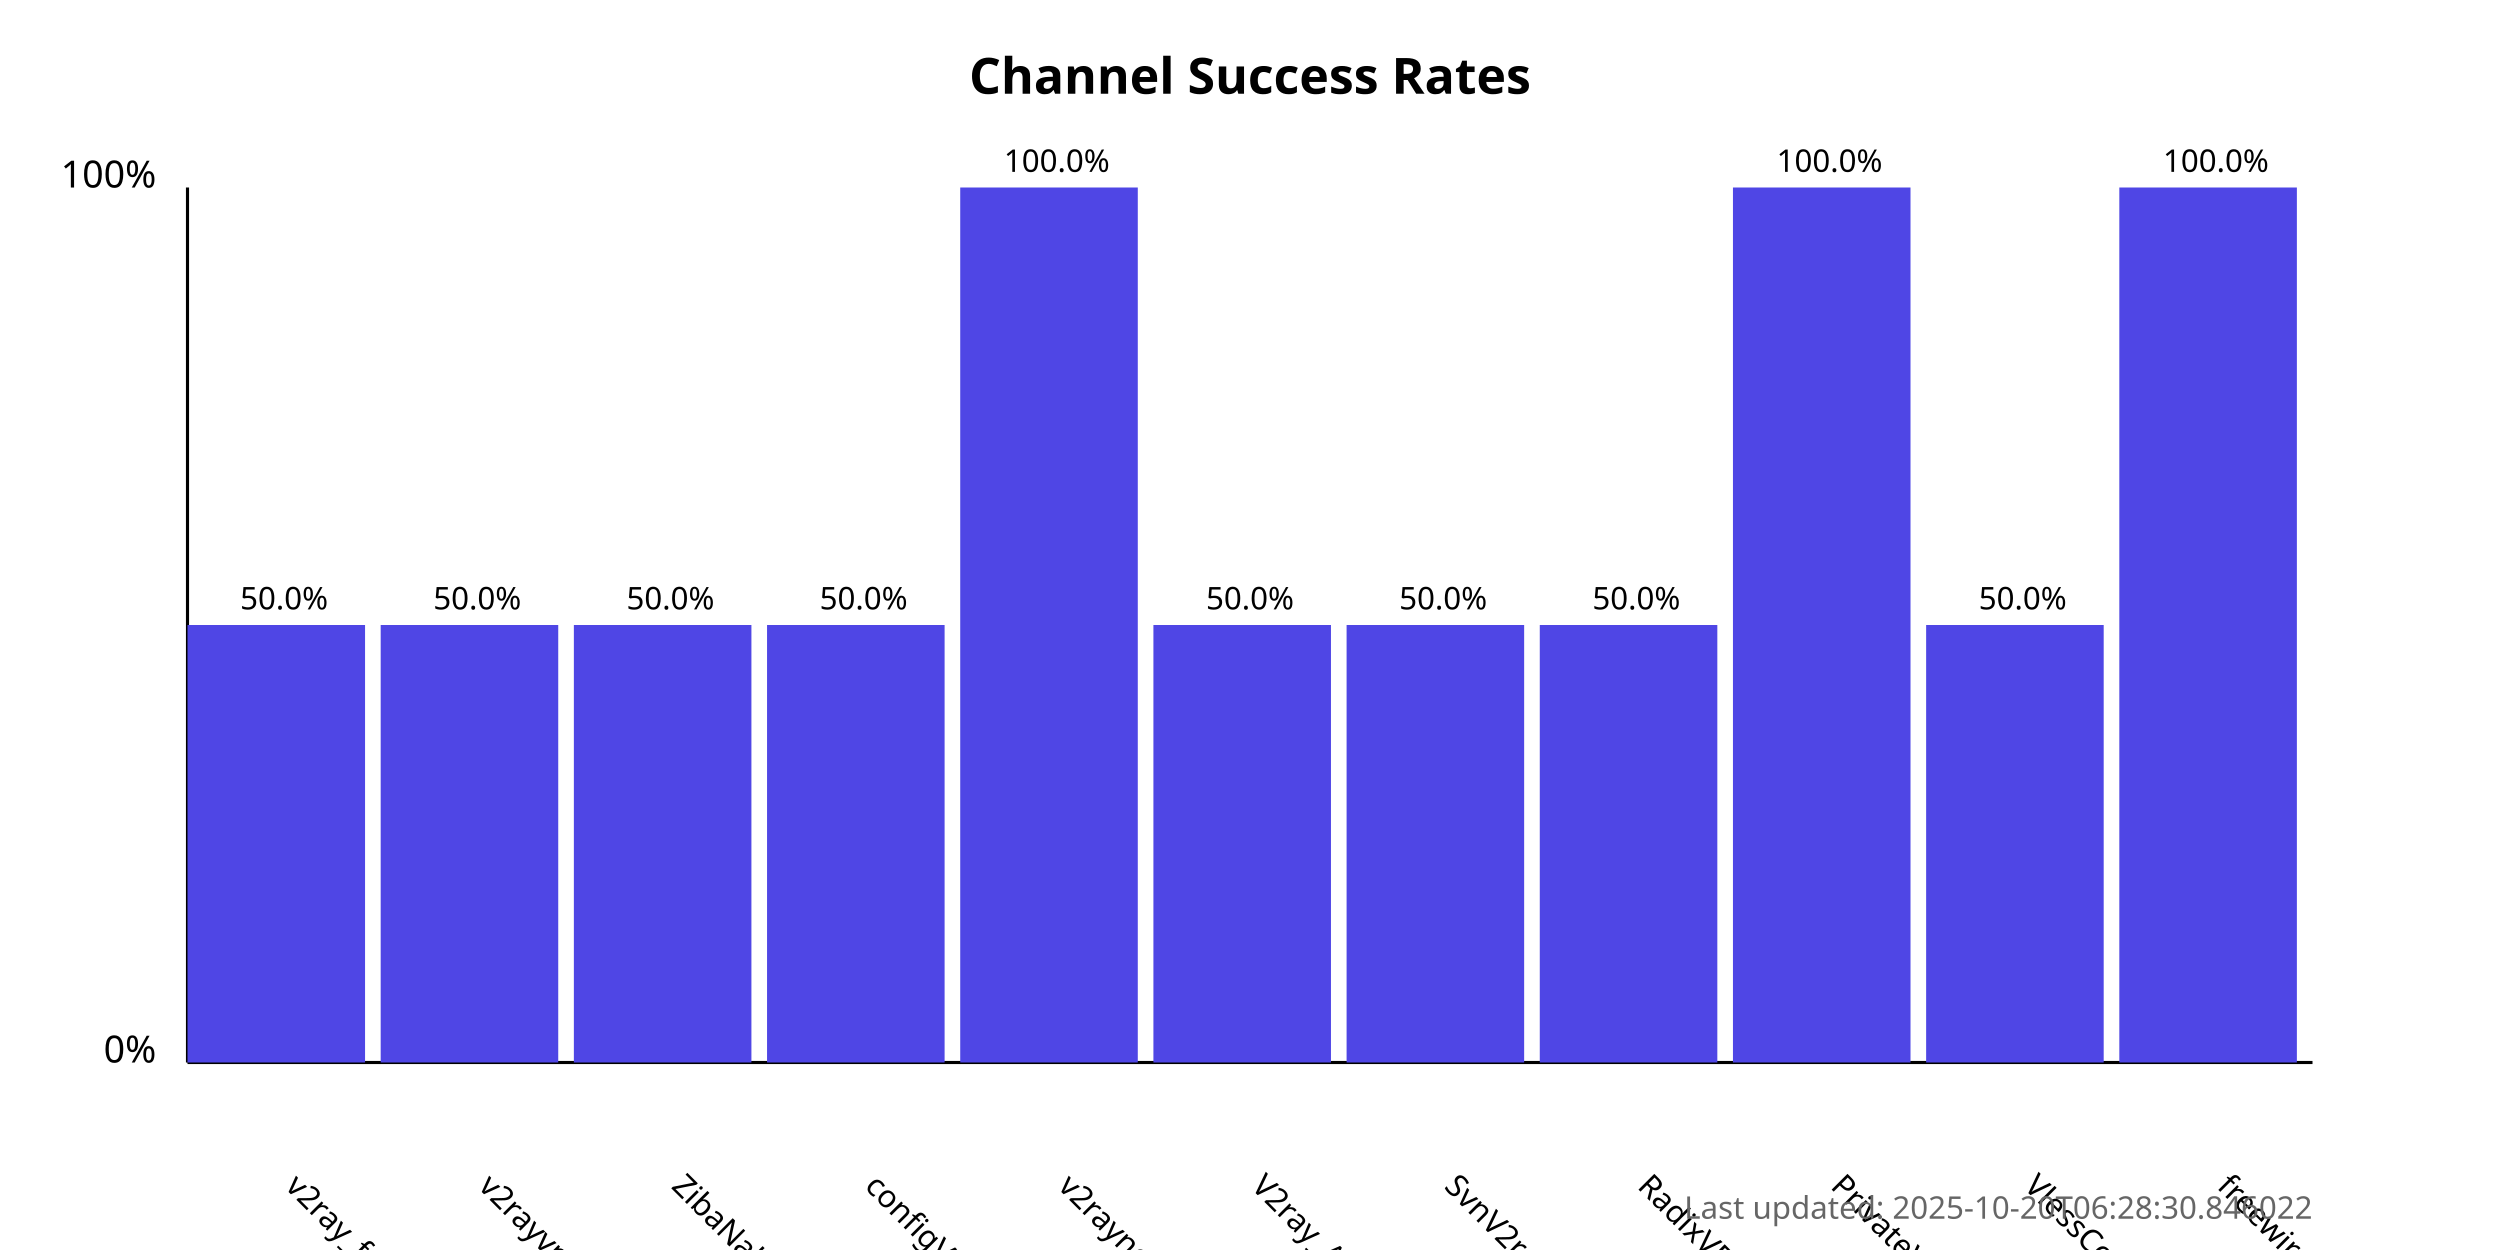
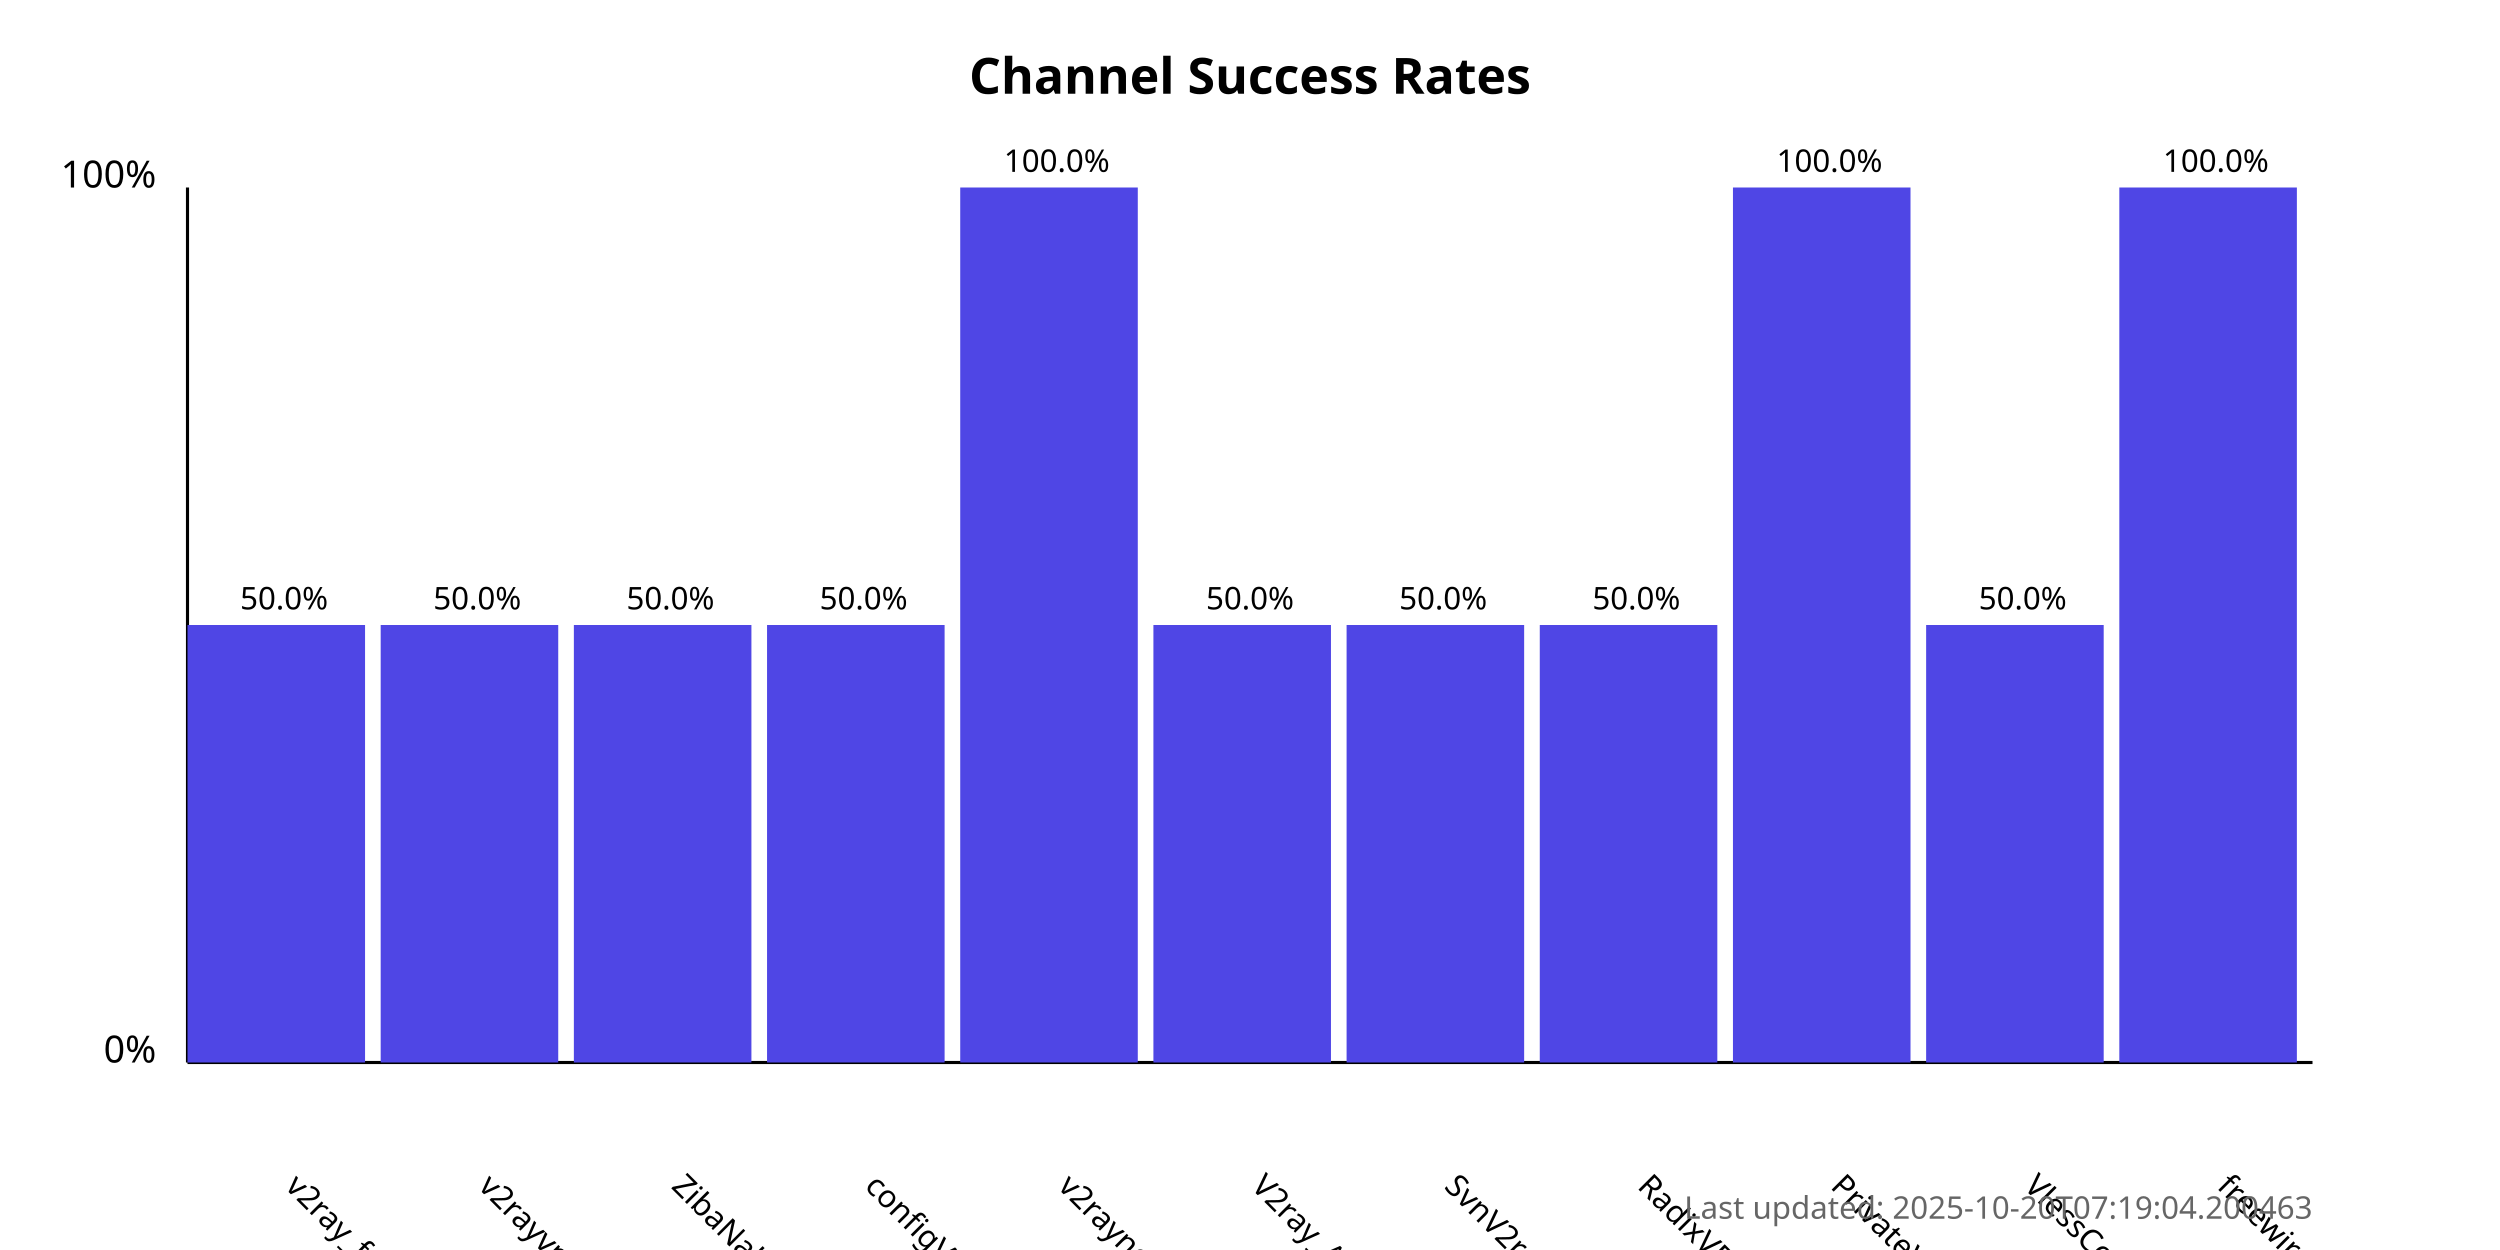
<svg xmlns="http://www.w3.org/2000/svg" width="800" height="400">
  <style>
            .chart-title { font: bold 16px sans-serif; }
            .axis-label { font: 12px sans-serif; }
            .tick-label { font: 10px sans-serif; }
            .bar { fill: #4f46e5; }
            .bar:hover { fill: #6366f1; }
            .timestamp { font: 10px sans-serif; fill: #666; }
        </style>
  <text x="400.0" y="30" text-anchor="middle" class="chart-title">
            Channel Success Rates
        </text>
  <line x1="60" y1="340" x2="60" y2="60" stroke="black" stroke-width="1" />
  <line x1="60" y1="340" x2="740" y2="340" stroke="black" stroke-width="1" />
  <text x="50" y="340" text-anchor="end" class="axis-label">0%</text>
  <text x="50" y="60" text-anchor="end" class="axis-label">100%</text>
  <g>
    <rect x="60" y="200.0" width="56.818" height="140.0" class="bar" />
    <text x="90.909" y="380" transform="rotate(45, 90.90909, 380)" text-anchor="start" class="tick-label">
                v2ray_free_conf
            </text>
    <text x="90.909" y="195.0" text-anchor="middle" class="tick-label">
                50.0%
            </text>
  </g>
  <g>
    <rect x="121.818" y="200.0" width="56.818" height="140.0" class="bar" />
    <text x="152.727" y="380" transform="rotate(45, 152.7273, 380)" text-anchor="start" class="tick-label">
                v2rayvpno
            </text>
    <text x="152.727" y="195.0" text-anchor="middle" class="tick-label">
                50.0%
            </text>
  </g>
  <g>
    <rect x="183.636" y="200.0" width="56.818" height="140.0" class="bar" />
    <text x="214.545" y="380" transform="rotate(45, 214.5455, 380)" text-anchor="start" class="tick-label">
                ZibaNabz
            </text>
    <text x="214.545" y="195.0" text-anchor="middle" class="tick-label">
                50.0%
            </text>
  </g>
  <g>
    <rect x="245.455" y="200.0" width="56.818" height="140.0" class="bar" />
    <text x="276.364" y="380" transform="rotate(45, 276.3636, 380)" text-anchor="start" class="tick-label">
                configV2rayForFree
            </text>
    <text x="276.364" y="195.0" text-anchor="middle" class="tick-label">
                50.0%
            </text>
  </g>
  <g>
    <rect x="307.273" y="60.0" width="56.818" height="280.0" class="bar" />
    <text x="338.182" y="380" transform="rotate(45, 338.1818, 380)" text-anchor="start" class="tick-label">
                v2rayngvpn
            </text>
    <text x="338.182" y="55.0" text-anchor="middle" class="tick-label">
                100.0%
            </text>
  </g>
  <g>
    <rect x="369.091" y="200.0" width="56.818" height="140.0" class="bar" />
    <text x="400.0" y="380" transform="rotate(45, 400.0, 380)" text-anchor="start" class="tick-label">
                V2ray_Alpha
            </text>
    <text x="400.0" y="195.0" text-anchor="middle" class="tick-label">
                50.0%
            </text>
  </g>
  <g>
    <rect x="430.909" y="200.0" width="56.818" height="140.0" class="bar" />
    <text x="461.818" y="380" transform="rotate(45, 461.8182, 380)" text-anchor="start" class="tick-label">
                SvnV2ray
            </text>
    <text x="461.818" y="195.0" text-anchor="middle" class="tick-label">
                50.0%
            </text>
  </g>
  <g>
    <rect x="492.727" y="200.0" width="56.818" height="140.0" class="bar" />
    <text x="523.636" y="380" transform="rotate(45, 523.6364, 380)" text-anchor="start" class="tick-label">
                RadixVPN
            </text>
    <text x="523.636" y="195.0" text-anchor="middle" class="tick-label">
                50.0%
            </text>
  </g>
  <g>
    <rect x="554.545" y="60.0" width="56.818" height="280.0" class="bar" />
    <text x="585.455" y="380" transform="rotate(45, 585.4545, 380)" text-anchor="start" class="tick-label">
                PrivateVPNs
            </text>
    <text x="585.455" y="55.0" text-anchor="middle" class="tick-label">
                100.0%
            </text>
  </g>
  <g>
    <rect x="616.364" y="200.0" width="56.818" height="140.0" class="bar" />
    <text x="647.273" y="380" transform="rotate(45, 647.2727, 380)" text-anchor="start" class="tick-label">
                VlessConfig
            </text>
    <text x="647.273" y="195.0" text-anchor="middle" class="tick-label">
                50.0%
            </text>
  </g>
  <g>
    <rect x="678.182" y="60.0" width="56.818" height="280.0" class="bar" />
    <text x="709.091" y="380" transform="rotate(45, 709.0909, 380)" text-anchor="start" class="tick-label">
                freewireguard
            </text>
    <text x="709.091" y="55.0" text-anchor="middle" class="tick-label">
                100.0%
            </text>
  </g>
  <text x="740" y="390" text-anchor="end" class="timestamp">
-             Last updated: 2025-10-20T06:28:30.846022
+             Last updated: 2025-10-20T07:19:04.200463
        </text>
</svg>
